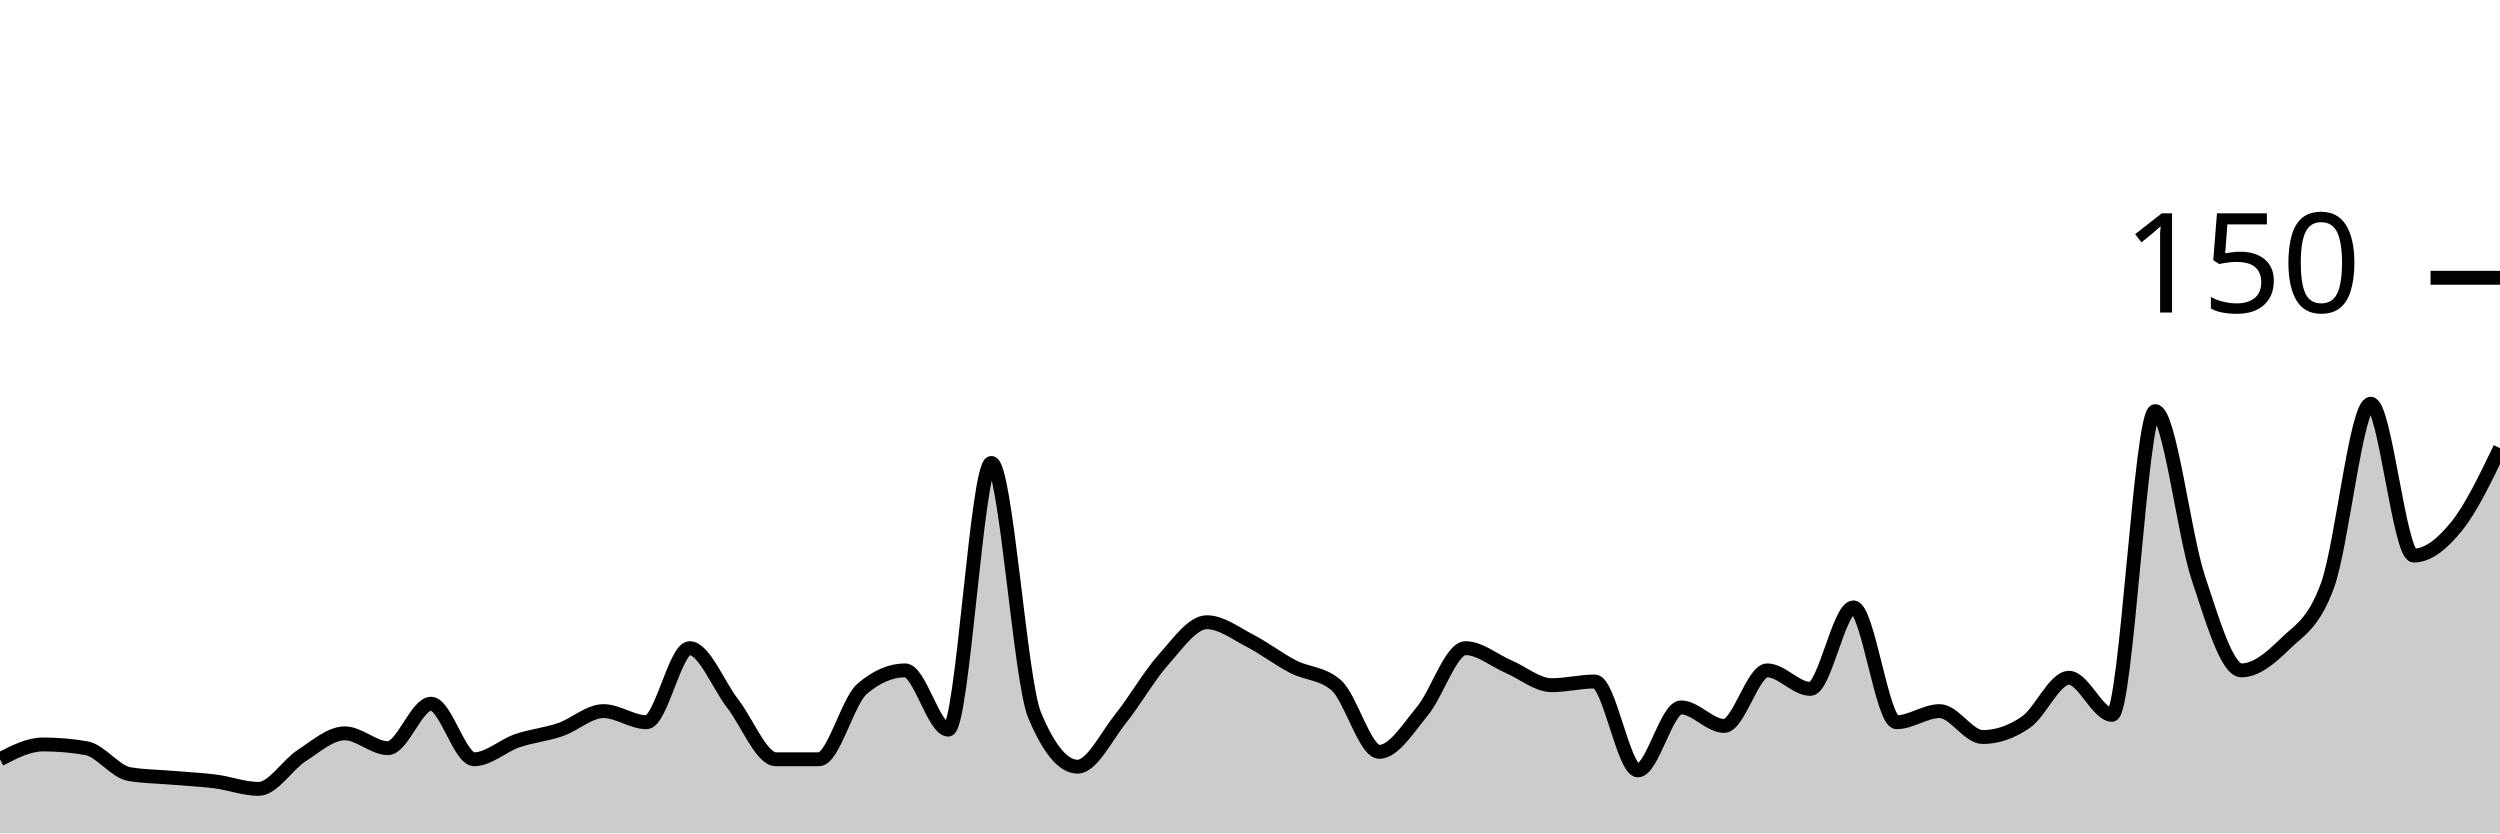
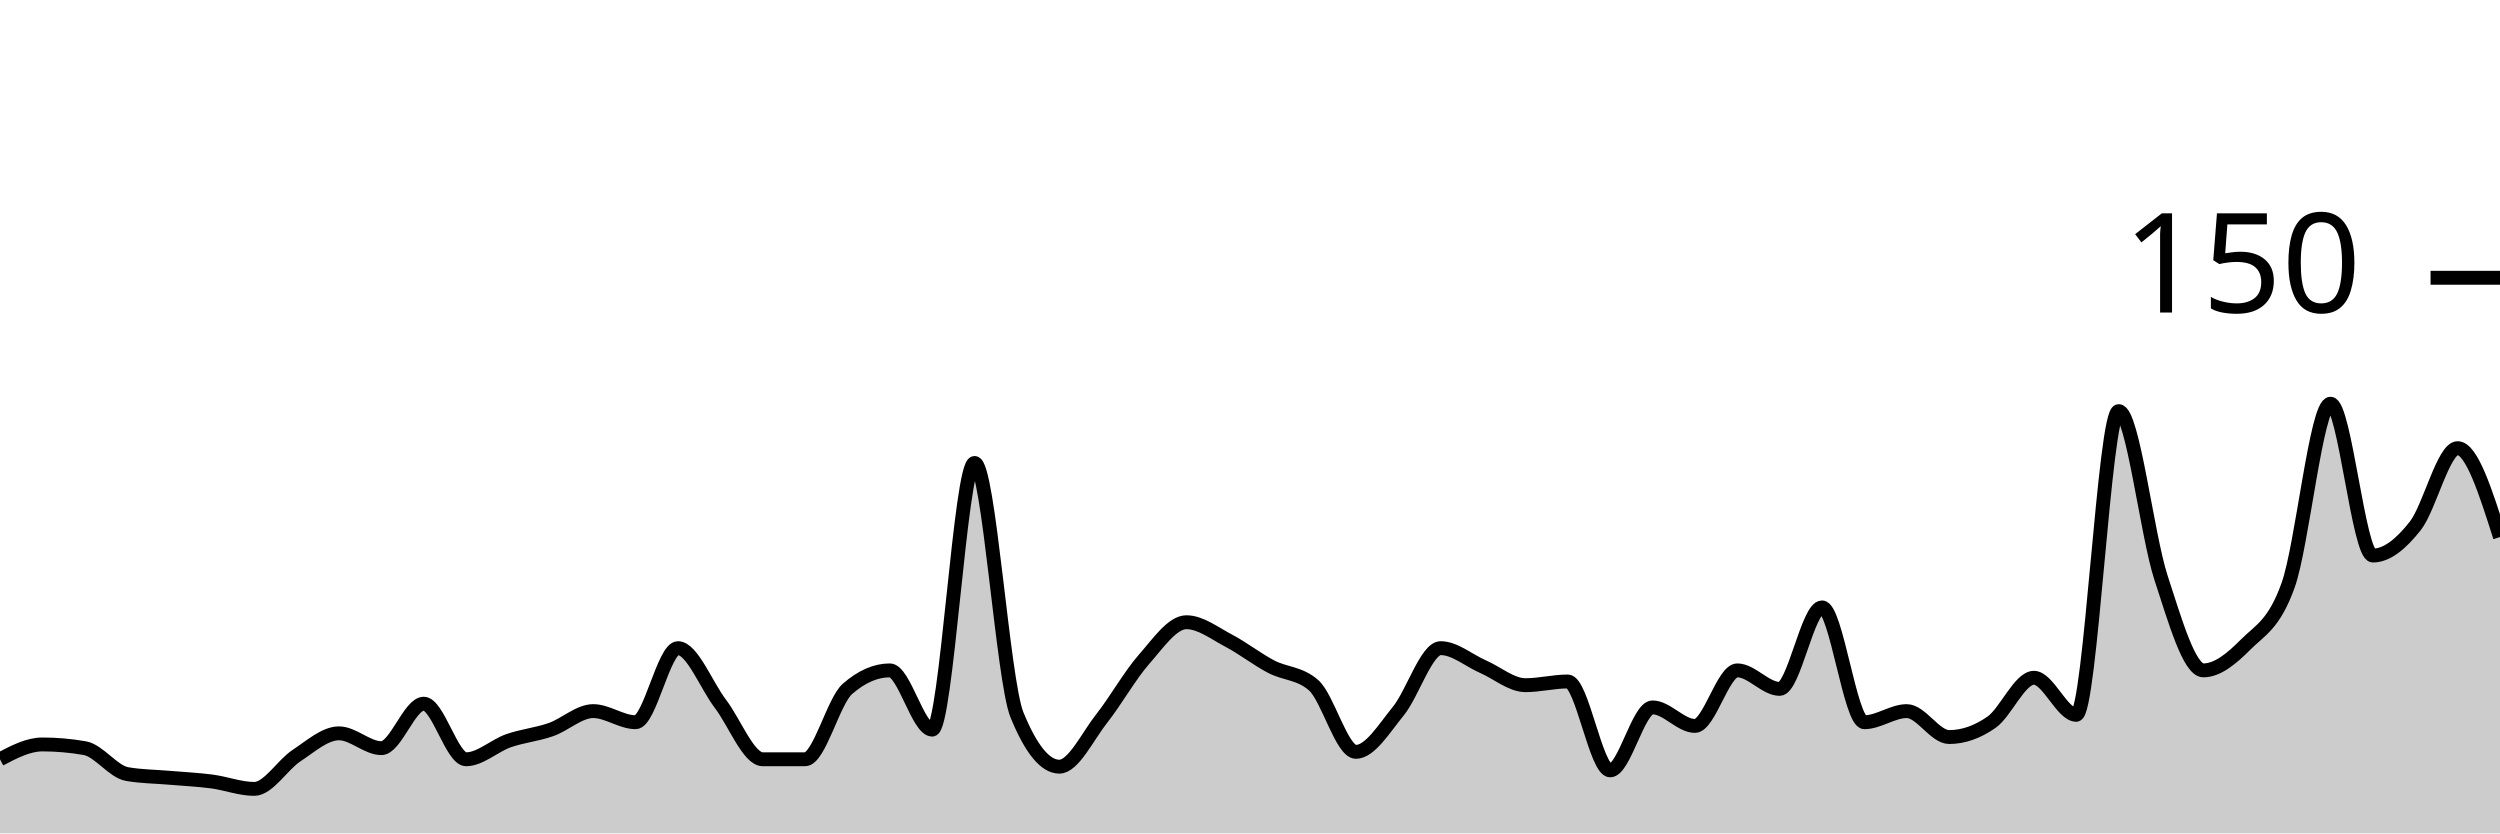
<svg xmlns="http://www.w3.org/2000/svg" viewBox="0 0 180 60">
  <g transform="translate(0,20)">
-     <path class="area" fill="rgba(0, 0, 0, 0.2)" d="M0,34.667C1.034,34.133,2.069,33.6,3.103,33.6C4.138,33.6,5.172,33.689,6.207,33.867C7.241,34.044,8.276,35.556,9.31,35.733C10.345,35.911,11.379,35.911,12.414,36C13.448,36.089,14.483,36.133,15.517,36.267C16.552,36.4,17.586,36.8,18.621,36.8C19.655,36.8,20.69,35.067,21.724,34.4C22.759,33.733,23.793,32.8,24.828,32.8C25.862,32.8,26.897,33.867,27.931,33.867C28.966,33.867,30,30.667,31.034,30.667C32.069,30.667,33.103,34.667,34.138,34.667C35.172,34.667,36.207,33.689,37.241,33.333C38.276,32.978,39.31,32.889,40.345,32.533C41.379,32.178,42.414,31.2,43.448,31.2C44.483,31.2,45.517,32,46.552,32C47.586,32,48.621,26.667,49.655,26.667C50.69,26.667,51.724,29.333,52.759,30.667C53.793,32,54.828,34.667,55.862,34.667C56.897,34.667,57.931,34.667,58.966,34.667C60,34.667,61.034,30.489,62.069,29.6C63.103,28.711,64.138,28.267,65.172,28.267C66.207,28.267,67.241,32.533,68.276,32.533C69.31,32.533,70.345,13.333,71.379,13.333C72.414,13.333,73.448,28.978,74.483,31.467C75.517,33.956,76.552,35.2,77.586,35.2C78.621,35.2,79.655,33.022,80.69,31.733C81.724,30.444,82.759,28.622,83.793,27.467C84.828,26.311,85.862,24.8,86.897,24.8C87.931,24.8,88.966,25.6,90,26.133C91.034,26.667,92.069,27.467,93.103,28C94.138,28.533,95.172,28.444,96.207,29.333C97.241,30.222,98.276,34.133,99.31,34.133C100.345,34.133,101.379,32.444,102.414,31.2C103.448,29.956,104.483,26.667,105.517,26.667C106.552,26.667,107.586,27.556,108.621,28C109.655,28.444,110.69,29.333,111.724,29.333C112.759,29.333,113.793,29.067,114.828,29.067C115.862,29.067,116.897,35.467,117.931,35.467C118.966,35.467,120,30.933,121.034,30.933C122.069,30.933,123.103,32.267,124.138,32.267C125.172,32.267,126.207,28.267,127.241,28.267C128.276,28.267,129.31,29.6,130.345,29.6C131.379,29.6,132.414,23.733,133.448,23.733C134.483,23.733,135.517,32,136.552,32C137.586,32,138.621,31.2,139.655,31.2C140.69,31.2,141.724,33.067,142.759,33.067C143.793,33.067,144.828,32.711,145.862,32C146.897,31.289,147.931,28.8,148.966,28.8C150,28.8,151.034,31.467,152.069,31.467C153.103,31.467,154.138,9.6,155.172,9.6C156.207,9.6,157.241,18.489,158.276,21.6C159.31,24.711,160.345,28.267,161.379,28.267C162.414,28.267,163.448,27.422,164.483,26.4C165.517,25.378,166.552,24.978,167.586,22.133C168.621,19.289,169.655,9.067,170.69,9.067C171.724,9.067,172.759,20,173.793,20C174.828,20,175.862,19.156,176.897,17.867C177.931,16.578,178.966,14.422,180,12.267L180,40C178.966,40,177.931,40,176.897,40C175.862,40,174.828,40,173.793,40C172.759,40,171.724,40,170.69,40C169.655,40,168.621,40,167.586,40C166.552,40,165.517,40,164.483,40C163.448,40,162.414,40,161.379,40C160.345,40,159.31,40,158.276,40C157.241,40,156.207,40,155.172,40C154.138,40,153.103,40,152.069,40C151.034,40,150,40,148.966,40C147.931,40,146.897,40,145.862,40C144.828,40,143.793,40,142.759,40C141.724,40,140.69,40,139.655,40C138.621,40,137.586,40,136.552,40C135.517,40,134.483,40,133.448,40C132.414,40,131.379,40,130.345,40C129.31,40,128.276,40,127.241,40C126.207,40,125.172,40,124.138,40C123.103,40,122.069,40,121.034,40C120,40,118.966,40,117.931,40C116.897,40,115.862,40,114.828,40C113.793,40,112.759,40,111.724,40C110.69,40,109.655,40,108.621,40C107.586,40,106.552,40,105.517,40C104.483,40,103.448,40,102.414,40C101.379,40,100.345,40,99.31,40C98.276,40,97.241,40,96.207,40C95.172,40,94.138,40,93.103,40C92.069,40,91.034,40,90,40C88.966,40,87.931,40,86.897,40C85.862,40,84.828,40,83.793,40C82.759,40,81.724,40,80.69,40C79.655,40,78.621,40,77.586,40C76.552,40,75.517,40,74.483,40C73.448,40,72.414,40,71.379,40C70.345,40,69.31,40,68.276,40C67.241,40,66.207,40,65.172,40C64.138,40,63.103,40,62.069,40C61.034,40,60,40,58.966,40C57.931,40,56.897,40,55.862,40C54.828,40,53.793,40,52.759,40C51.724,40,50.69,40,49.655,40C48.621,40,47.586,40,46.552,40C45.517,40,44.483,40,43.448,40C42.414,40,41.379,40,40.345,40C39.31,40,38.276,40,37.241,40C36.207,40,35.172,40,34.138,40C33.103,40,32.069,40,31.034,40C30,40,28.966,40,27.931,40C26.897,40,25.862,40,24.828,40C23.793,40,22.759,40,21.724,40C20.69,40,19.655,40,18.621,40C17.586,40,16.552,40,15.517,40C14.483,40,13.448,40,12.414,40C11.379,40,10.345,40,9.31,40C8.276,40,7.241,40,6.207,40C5.172,40,4.138,40,3.103,40C2.069,40,1.034,40,0,40Z" />
-     <path class="line" stroke="black" fill="none" d="M0,34.667C1.034,34.133,2.069,33.6,3.103,33.6C4.138,33.6,5.172,33.689,6.207,33.867C7.241,34.044,8.276,35.556,9.31,35.733C10.345,35.911,11.379,35.911,12.414,36C13.448,36.089,14.483,36.133,15.517,36.267C16.552,36.4,17.586,36.8,18.621,36.8C19.655,36.8,20.69,35.067,21.724,34.4C22.759,33.733,23.793,32.8,24.828,32.8C25.862,32.8,26.897,33.867,27.931,33.867C28.966,33.867,30,30.667,31.034,30.667C32.069,30.667,33.103,34.667,34.138,34.667C35.172,34.667,36.207,33.689,37.241,33.333C38.276,32.978,39.31,32.889,40.345,32.533C41.379,32.178,42.414,31.2,43.448,31.2C44.483,31.2,45.517,32,46.552,32C47.586,32,48.621,26.667,49.655,26.667C50.69,26.667,51.724,29.333,52.759,30.667C53.793,32,54.828,34.667,55.862,34.667C56.897,34.667,57.931,34.667,58.966,34.667C60,34.667,61.034,30.489,62.069,29.6C63.103,28.711,64.138,28.267,65.172,28.267C66.207,28.267,67.241,32.533,68.276,32.533C69.31,32.533,70.345,13.333,71.379,13.333C72.414,13.333,73.448,28.978,74.483,31.467C75.517,33.956,76.552,35.2,77.586,35.2C78.621,35.2,79.655,33.022,80.69,31.733C81.724,30.444,82.759,28.622,83.793,27.467C84.828,26.311,85.862,24.8,86.897,24.8C87.931,24.8,88.966,25.6,90,26.133C91.034,26.667,92.069,27.467,93.103,28C94.138,28.533,95.172,28.444,96.207,29.333C97.241,30.222,98.276,34.133,99.31,34.133C100.345,34.133,101.379,32.444,102.414,31.2C103.448,29.956,104.483,26.667,105.517,26.667C106.552,26.667,107.586,27.556,108.621,28C109.655,28.444,110.69,29.333,111.724,29.333C112.759,29.333,113.793,29.067,114.828,29.067C115.862,29.067,116.897,35.467,117.931,35.467C118.966,35.467,120,30.933,121.034,30.933C122.069,30.933,123.103,32.267,124.138,32.267C125.172,32.267,126.207,28.267,127.241,28.267C128.276,28.267,129.31,29.6,130.345,29.6C131.379,29.6,132.414,23.733,133.448,23.733C134.483,23.733,135.517,32,136.552,32C137.586,32,138.621,31.2,139.655,31.2C140.69,31.2,141.724,33.067,142.759,33.067C143.793,33.067,144.828,32.711,145.862,32C146.897,31.289,147.931,28.8,148.966,28.8C150,28.8,151.034,31.467,152.069,31.467C153.103,31.467,154.138,9.6,155.172,9.6C156.207,9.6,157.241,18.489,158.276,21.6C159.31,24.711,160.345,28.267,161.379,28.267C162.414,28.267,163.448,27.422,164.483,26.4C165.517,25.378,166.552,24.978,167.586,22.133C168.621,19.289,169.655,9.067,170.69,9.067C171.724,9.067,172.759,20,173.793,20C174.828,20,175.862,19.156,176.897,17.867C177.931,16.578,178.966,14.422,180,12.267" />
+     <path class="area" fill="rgba(0, 0, 0, 0.2)" d="M0,34.667C1.017,34.133,2.034,33.6,3.051,33.6C4.068,33.6,5.085,33.689,6.102,33.867C7.119,34.044,8.136,35.556,9.153,35.733C10.169,35.911,11.186,35.911,12.203,36C13.22,36.089,14.237,36.133,15.254,36.267C16.271,36.4,17.288,36.8,18.305,36.8C19.322,36.8,20.339,35.067,21.356,34.4C22.373,33.733,23.39,32.8,24.407,32.8C25.424,32.8,26.441,33.867,27.458,33.867C28.475,33.867,29.492,30.667,30.508,30.667C31.525,30.667,32.542,34.667,33.559,34.667C34.576,34.667,35.593,33.689,36.61,33.333C37.627,32.978,38.644,32.889,39.661,32.533C40.678,32.178,41.695,31.2,42.712,31.2C43.729,31.2,44.746,32,45.763,32C46.78,32,47.797,26.667,48.814,26.667C49.831,26.667,50.847,29.333,51.864,30.667C52.881,32,53.898,34.667,54.915,34.667C55.932,34.667,56.949,34.667,57.966,34.667C58.983,34.667,60,30.489,61.017,29.6C62.034,28.711,63.051,28.267,64.068,28.267C65.085,28.267,66.102,32.533,67.119,32.533C68.136,32.533,69.153,13.333,70.169,13.333C71.186,13.333,72.203,28.978,73.22,31.467C74.237,33.956,75.254,35.2,76.271,35.2C77.288,35.2,78.305,33.022,79.322,31.733C80.339,30.444,81.356,28.622,82.373,27.467C83.39,26.311,84.407,24.8,85.424,24.8C86.441,24.8,87.458,25.6,88.475,26.133C89.492,26.667,90.508,27.467,91.525,28C92.542,28.533,93.559,28.444,94.576,29.333C95.593,30.222,96.61,34.133,97.627,34.133C98.644,34.133,99.661,32.444,100.678,31.2C101.695,29.956,102.712,26.667,103.729,26.667C104.746,26.667,105.763,27.556,106.78,28C107.797,28.444,108.814,29.333,109.831,29.333C110.847,29.333,111.864,29.067,112.881,29.067C113.898,29.067,114.915,35.467,115.932,35.467C116.949,35.467,117.966,30.933,118.983,30.933C120,30.933,121.017,32.267,122.034,32.267C123.051,32.267,124.068,28.267,125.085,28.267C126.102,28.267,127.119,29.6,128.136,29.6C129.153,29.6,130.169,23.733,131.186,23.733C132.203,23.733,133.22,32,134.237,32C135.254,32,136.271,31.2,137.288,31.2C138.305,31.2,139.322,33.067,140.339,33.067C141.356,33.067,142.373,32.711,143.39,32C144.407,31.289,145.424,28.8,146.441,28.8C147.458,28.8,148.475,31.467,149.492,31.467C150.508,31.467,151.525,9.6,152.542,9.6C153.559,9.6,154.576,18.489,155.593,21.6C156.61,24.711,157.627,28.267,158.644,28.267C159.661,28.267,160.678,27.422,161.695,26.4C162.712,25.378,163.729,24.978,164.746,22.133C165.763,19.289,166.78,9.067,167.797,9.067C168.814,9.067,169.831,20,170.847,20C171.864,20,172.881,19.156,173.898,17.867C174.915,16.578,175.932,12.267,176.949,12.267C177.966,12.267,178.983,15.467,180,18.667L180,40C178.983,40,177.966,40,176.949,40C175.932,40,174.915,40,173.898,40C172.881,40,171.864,40,170.847,40C169.831,40,168.814,40,167.797,40C166.78,40,165.763,40,164.746,40C163.729,40,162.712,40,161.695,40C160.678,40,159.661,40,158.644,40C157.627,40,156.61,40,155.593,40C154.576,40,153.559,40,152.542,40C151.525,40,150.508,40,149.492,40C148.475,40,147.458,40,146.441,40C145.424,40,144.407,40,143.39,40C142.373,40,141.356,40,140.339,40C139.322,40,138.305,40,137.288,40C136.271,40,135.254,40,134.237,40C133.22,40,132.203,40,131.186,40C130.169,40,129.153,40,128.136,40C127.119,40,126.102,40,125.085,40C124.068,40,123.051,40,122.034,40C121.017,40,120,40,118.983,40C117.966,40,116.949,40,115.932,40C114.915,40,113.898,40,112.881,40C111.864,40,110.847,40,109.831,40C108.814,40,107.797,40,106.78,40C105.763,40,104.746,40,103.729,40C102.712,40,101.695,40,100.678,40C99.661,40,98.644,40,97.627,40C96.61,40,95.593,40,94.576,40C93.559,40,92.542,40,91.525,40C90.508,40,89.492,40,88.475,40C87.458,40,86.441,40,85.424,40C84.407,40,83.39,40,82.373,40C81.356,40,80.339,40,79.322,40C78.305,40,77.288,40,76.271,40C75.254,40,74.237,40,73.22,40C72.203,40,71.186,40,70.169,40C69.153,40,68.136,40,67.119,40C66.102,40,65.085,40,64.068,40C63.051,40,62.034,40,61.017,40C60,40,58.983,40,57.966,40C56.949,40,55.932,40,54.915,40C53.898,40,52.881,40,51.864,40C50.847,40,49.831,40,48.814,40C47.797,40,46.78,40,45.763,40C44.746,40,43.729,40,42.712,40C41.695,40,40.678,40,39.661,40C38.644,40,37.627,40,36.61,40C35.593,40,34.576,40,33.559,40C32.542,40,31.525,40,30.508,40C29.492,40,28.475,40,27.458,40C26.441,40,25.424,40,24.407,40C23.39,40,22.373,40,21.356,40C20.339,40,19.322,40,18.305,40C17.288,40,16.271,40,15.254,40C14.237,40,13.22,40,12.203,40C11.186,40,10.169,40,9.153,40C8.136,40,7.119,40,6.102,40C5.085,40,4.068,40,3.051,40C2.034,40,1.017,40,0,40Z" />
+     <path class="line" stroke="black" fill="none" d="M0,34.667C1.017,34.133,2.034,33.6,3.051,33.6C4.068,33.6,5.085,33.689,6.102,33.867C7.119,34.044,8.136,35.556,9.153,35.733C10.169,35.911,11.186,35.911,12.203,36C13.22,36.089,14.237,36.133,15.254,36.267C16.271,36.4,17.288,36.8,18.305,36.8C19.322,36.8,20.339,35.067,21.356,34.4C22.373,33.733,23.39,32.8,24.407,32.8C25.424,32.8,26.441,33.867,27.458,33.867C28.475,33.867,29.492,30.667,30.508,30.667C31.525,30.667,32.542,34.667,33.559,34.667C34.576,34.667,35.593,33.689,36.61,33.333C37.627,32.978,38.644,32.889,39.661,32.533C40.678,32.178,41.695,31.2,42.712,31.2C43.729,31.2,44.746,32,45.763,32C46.78,32,47.797,26.667,48.814,26.667C49.831,26.667,50.847,29.333,51.864,30.667C52.881,32,53.898,34.667,54.915,34.667C55.932,34.667,56.949,34.667,57.966,34.667C58.983,34.667,60,30.489,61.017,29.6C62.034,28.711,63.051,28.267,64.068,28.267C65.085,28.267,66.102,32.533,67.119,32.533C68.136,32.533,69.153,13.333,70.169,13.333C71.186,13.333,72.203,28.978,73.22,31.467C74.237,33.956,75.254,35.2,76.271,35.2C77.288,35.2,78.305,33.022,79.322,31.733C80.339,30.444,81.356,28.622,82.373,27.467C83.39,26.311,84.407,24.8,85.424,24.8C86.441,24.8,87.458,25.6,88.475,26.133C89.492,26.667,90.508,27.467,91.525,28C92.542,28.533,93.559,28.444,94.576,29.333C95.593,30.222,96.61,34.133,97.627,34.133C98.644,34.133,99.661,32.444,100.678,31.2C101.695,29.956,102.712,26.667,103.729,26.667C104.746,26.667,105.763,27.556,106.78,28C107.797,28.444,108.814,29.333,109.831,29.333C110.847,29.333,111.864,29.067,112.881,29.067C113.898,29.067,114.915,35.467,115.932,35.467C116.949,35.467,117.966,30.933,118.983,30.933C120,30.933,121.017,32.267,122.034,32.267C123.051,32.267,124.068,28.267,125.085,28.267C126.102,28.267,127.119,29.6,128.136,29.6C129.153,29.6,130.169,23.733,131.186,23.733C132.203,23.733,133.22,32,134.237,32C135.254,32,136.271,31.2,137.288,31.2C138.305,31.2,139.322,33.067,140.339,33.067C141.356,33.067,142.373,32.711,143.39,32C144.407,31.289,145.424,28.8,146.441,28.8C147.458,28.8,148.475,31.467,149.492,31.467C150.508,31.467,151.525,9.6,152.542,9.6C153.559,9.6,154.576,18.489,155.593,21.6C156.61,24.711,157.627,28.267,158.644,28.267C159.661,28.267,160.678,27.422,161.695,26.4C162.712,25.378,163.729,24.978,164.746,22.133C165.763,19.289,166.78,9.067,167.797,9.067C168.814,9.067,169.831,20,170.847,20C171.864,20,172.881,19.156,173.898,17.867C174.915,16.578,175.932,12.267,176.949,12.267C177.966,12.267,178.983,15.467,180,18.667" />
    <path class="axis-ceiling" stroke-width="1" stroke="black" fill="none" d="M175,0L180,0" />
    <text class="axis-ceiling-label" font-family="sans-serif" text-anchor="end" font-size="10px" x="170" y="2.5">150</text>
  </g>
</svg>
